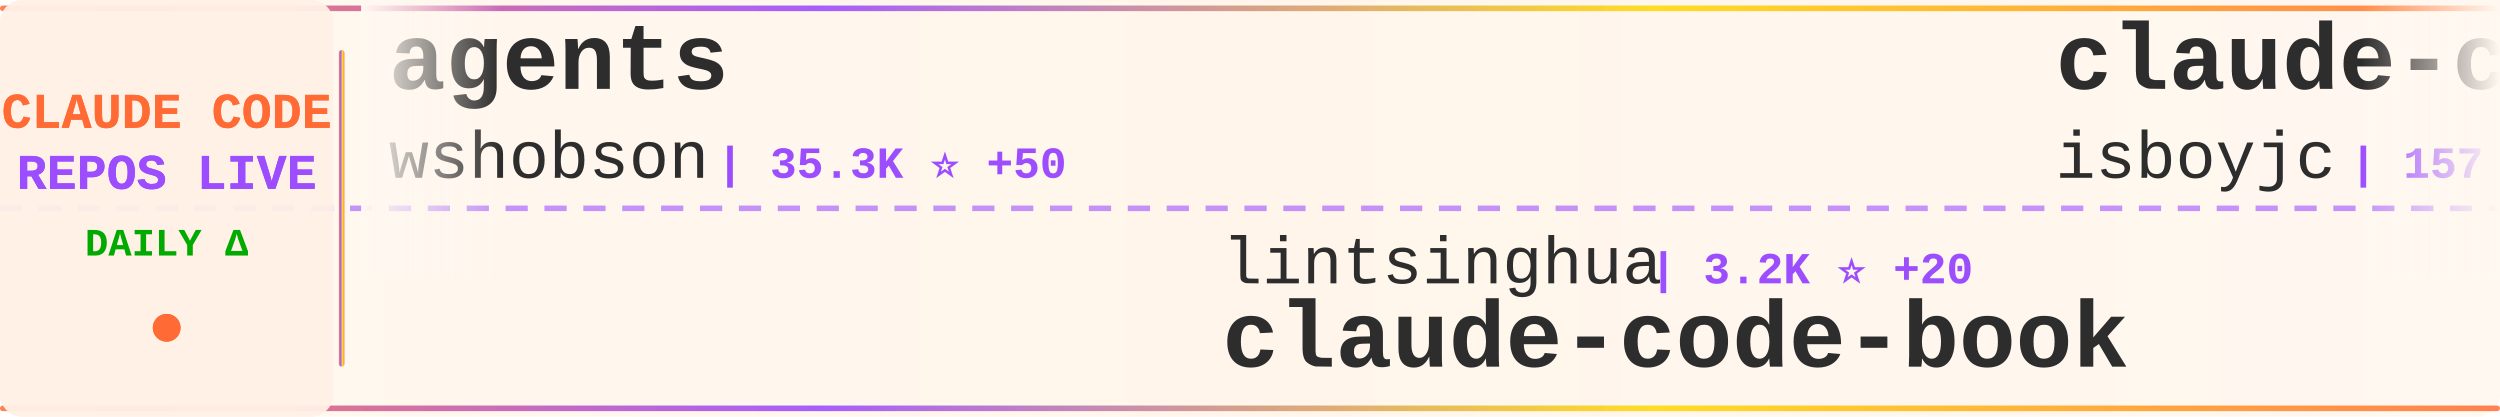
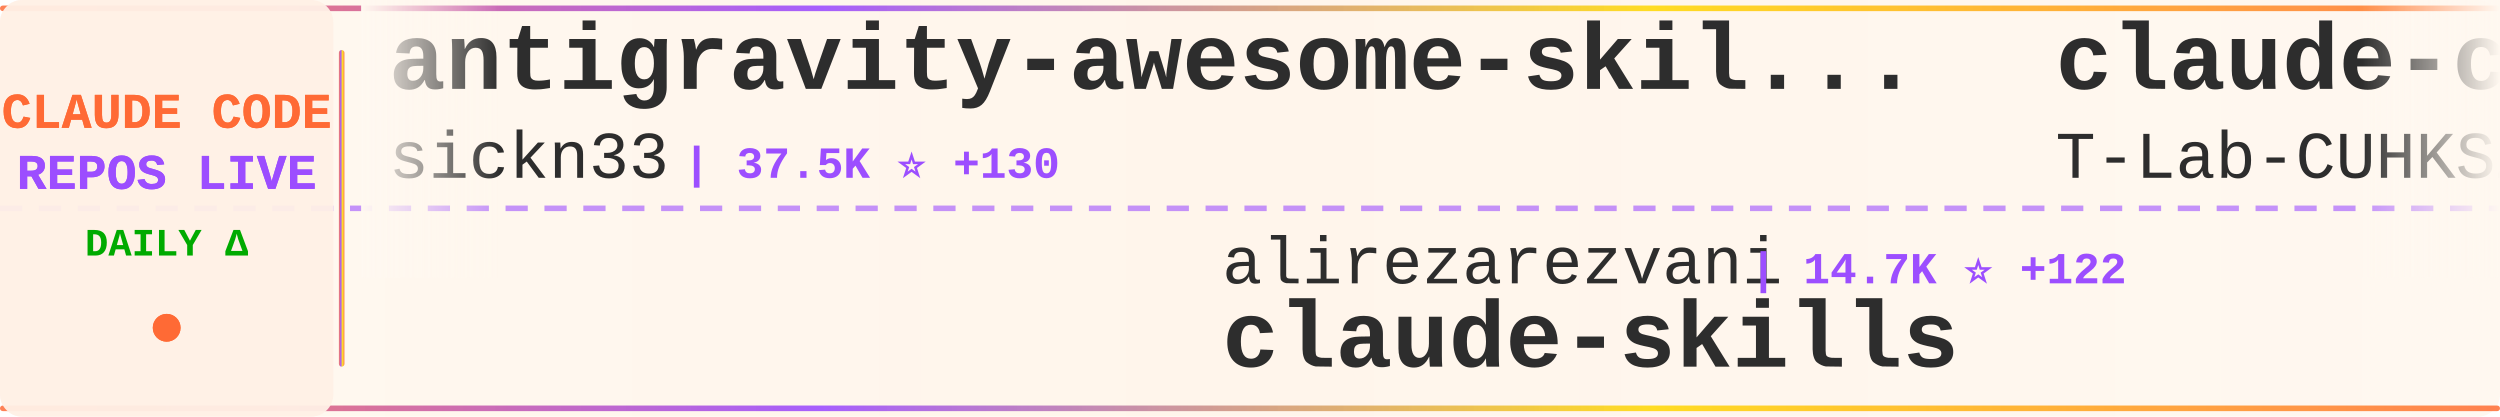
<svg xmlns="http://www.w3.org/2000/svg" width="900" height="150">
  <defs>
    <linearGradient id="tickerBg" x1="0%" y1="0%" x2="100%" y2="0%">
      <stop offset="0%" style="stop-color:#fff8f0;stop-opacity:0.98" />
      <stop offset="50%" style="stop-color:#fff5eb;stop-opacity:1" />
      <stop offset="100%" style="stop-color:#fff8f0;stop-opacity:0.98" />
    </linearGradient>
    <linearGradient id="borderGrad" x1="0%" y1="0%" x2="100%" y2="0%">
      <stop offset="0%" style="stop-color:#FF6B35;stop-opacity:0.85">
        <animate attributeName="stop-opacity" values="0.85;1;0.85" dur="2s" repeatCount="indefinite" />
      </stop>
      <stop offset="33%" style="stop-color:#9C4EFF;stop-opacity:0.9">
        <animate attributeName="stop-opacity" values="0.9;1;0.9" dur="2.2s" repeatCount="indefinite" />
      </stop>
      <stop offset="66%" style="stop-color:#FFD700;stop-opacity:0.85">
        <animate attributeName="stop-opacity" values="0.85;1;0.85" dur="1.8s" repeatCount="indefinite" />
      </stop>
      <stop offset="100%" style="stop-color:#FF6B35;stop-opacity:0.85">
        <animate attributeName="stop-opacity" values="0.85;1;0.85" dur="2s" repeatCount="indefinite" />
      </stop>
    </linearGradient>
    <filter id="textGlow">
      <feGaussianBlur stdDeviation="0.15" result="coloredBlur" />
      <feMerge>
        <feMergeNode in="coloredBlur" />
        <feMergeNode in="SourceGraphic" />
      </feMerge>
    </filter>
    <filter id="metricGlow">
      <feGaussianBlur stdDeviation="0.2" result="coloredBlur" />
      <feMerge>
        <feMergeNode in="coloredBlur" />
        <feMergeNode in="SourceGraphic" />
      </feMerge>
    </filter>
    <linearGradient id="leftFade" x1="0%" y1="0%" x2="100%" y2="0%">
      <stop offset="0%" style="stop-color:#fff8f0;stop-opacity:1" />
      <stop offset="100%" style="stop-color:#fff8f0;stop-opacity:0" />
    </linearGradient>
    <linearGradient id="rightFade" x1="0%" y1="0%" x2="100%" y2="0%">
      <stop offset="0%" style="stop-color:#fff8f0;stop-opacity:0" />
      <stop offset="100%" style="stop-color:#fff8f0;stop-opacity:1" />
    </linearGradient>
  </defs>
  <rect width="900" height="150" fill="url(#tickerBg)" rx="8" />
  <rect x="0" y="2" width="900" height="2" fill="url(#borderGrad)" rx="1" />
  <rect x="0" y="146" width="900" height="2" fill="url(#borderGrad)" rx="1" />
  <line x1="0" y1="75" x2="900" y2="75" stroke="#9C4EFF" stroke-width="2" stroke-dasharray="8 6" opacity="0.6" />
  <rect x="0" y="0" width="120" height="150" fill="#fff0e6" opacity="0.95" rx="8" />
  <text x="60" y="46" font-family="'Courier New', monospace" font-size="18" font-weight="bold" fill="#FF6B35" text-anchor="middle" filter="url(#textGlow)">
    CLAUDE CODE
  </text>
  <text x="60" y="68" font-family="'Courier New', monospace" font-size="18" font-weight="bold" fill="#9C4EFF" text-anchor="middle" filter="url(#textGlow)">
    REPOS LIVE
  </text>
  <text x="60" y="92" font-family="'Courier New', monospace" font-size="14" font-weight="bold" fill="#00aa00" text-anchor="middle">
    DAILY Δ
  </text>
  <circle cx="60" cy="118" r="5" fill="#FF6B35" filter="url(#metricGlow)">
    <animate attributeName="r" values="4;6;4" dur="1.5s" repeatCount="indefinite" />
    <animate attributeName="opacity" values="0.6;1;0.6" dur="1.5s" repeatCount="indefinite" />
  </circle>
  <rect x="122" y="18" width="2" height="114" fill="url(#borderGrad)" rx="1" />
  <clipPath id="tickerClip">
    <rect x="130" y="0" width="770" height="150" />
  </clipPath>
  <g clip-path="url(#tickerClip)">
    <g id="tickerItems">
      <animateTransform attributeName="transform" attributeType="XML" type="translate" from="0 0" to="-3000 0" dur="54s" repeatCount="indefinite" />
      <g transform="translate(0, 0)">
-         <text x="140" y="32" font-family="'Courier New', monospace" font-size="34" font-weight="bold" fill="#2d2d2d">agents</text>
-         <text x="140" y="64" font-family="'Courier New', monospace" font-size="24" font-weight="normal" fill="#2d2d2d" opacity="1.0">wshobson</text>
-         <text x="258" y="64" font-family="'Courier New', monospace" font-size="16" font-weight="bold" fill="#9C4EFF"> | 35.3K ⭐ +50</text>
+         <text x="140" y="32" font-family="'Courier New', monospace" font-size="34" font-weight="bold" fill="#2d2d2d">antigravity-awesome-skil...</text>
+         <text x="140" y="64" font-family="'Courier New', monospace" font-size="24" font-weight="normal" fill="#2d2d2d" opacity="1.0">sickn33</text>
+         <text x="246" y="64" font-family="'Courier New', monospace" font-size="16" font-weight="bold" fill="#9C4EFF"> | 37.5K ⭐ +130</text>
      </g>
      <g transform="translate(300, 0)">
-         <text x="140" y="102" font-family="'Courier New', monospace" font-size="24" font-weight="normal" fill="#2d2d2d" opacity="1.0">lintsinghua</text>
-         <text x="294" y="102" font-family="'Courier New', monospace" font-size="16" font-weight="bold" fill="#9C4EFF"> | 3.2K ⭐ +20</text>
-         <text x="140" y="132" font-family="'Courier New', monospace" font-size="34" font-weight="bold" fill="#2d2d2d">claude-code-book</text>
+         <text x="140" y="102" font-family="'Courier New', monospace" font-size="24" font-weight="normal" fill="#2d2d2d" opacity="1.0">alirezarezvani</text>
+         <text x="330" y="102" font-family="'Courier New', monospace" font-size="16" font-weight="bold" fill="#9C4EFF"> | 14.7K ⭐ +122</text>
+         <text x="140" y="132" font-family="'Courier New', monospace" font-size="34" font-weight="bold" fill="#2d2d2d">claude-skills</text>
      </g>
      <g transform="translate(600, 0)">
        <text x="140" y="32" font-family="'Courier New', monospace" font-size="34" font-weight="bold" fill="#2d2d2d">claude-code</text>
-         <text x="140" y="64" font-family="'Courier New', monospace" font-size="24" font-weight="normal" fill="#2d2d2d" opacity="1.0">isboyjc</text>
-         <text x="246" y="64" font-family="'Courier New', monospace" font-size="16" font-weight="bold" fill="#9C4EFF"> | 157 ⭐ +1</text>
+         <text x="140" y="64" font-family="'Courier New', monospace" font-size="24" font-weight="normal" fill="#2d2d2d" opacity="1.0">T-Lab-CUHKSZ</text>
+         <text x="306" y="64" font-family="'Courier New', monospace" font-size="16" font-weight="bold" fill="#9C4EFF"> | 310 ⭐ +1</text>
      </g>
      <g transform="translate(900, 0)">
-         <text x="140" y="102" font-family="'Courier New', monospace" font-size="24" font-weight="normal" fill="#2d2d2d" opacity="1.0">ChrisWiles</text>
-         <text x="282" y="102" font-family="'Courier New', monospace" font-size="16" font-weight="bold" fill="#9C4EFF"> | 5.9K ⭐ +4</text>
-         <text x="140" y="132" font-family="'Courier New', monospace" font-size="34" font-weight="bold" fill="#2d2d2d">claude-code-showcase</text>
+         <text x="140" y="102" font-family="'Courier New', monospace" font-size="24" font-weight="normal" fill="#2d2d2d" opacity="1.0">darcyegb</text>
+         <text x="258" y="102" font-family="'Courier New', monospace" font-size="16" font-weight="bold" fill="#9C4EFF"> | 691 ⭐ +1</text>
+         <text x="140" y="132" font-family="'Courier New', monospace" font-size="34" font-weight="bold" fill="#2d2d2d">ClaudeCodeAgents</text>
      </g>
      <g transform="translate(1200, 0)">
-         <text x="140" y="32" font-family="'Courier New', monospace" font-size="34" font-weight="bold" fill="#2d2d2d">claude-code-security-rev...</text>
+         <text x="140" y="32" font-family="'Courier New', monospace" font-size="34" font-weight="bold" fill="#2d2d2d">claude-plugins-official</text>
        <text x="140" y="64" font-family="'Courier New', monospace" font-size="24" font-weight="normal" fill="#2d2d2d" opacity="1.0">anthropics</text>
-         <text x="282" y="64" font-family="'Courier New', monospace" font-size="16" font-weight="bold" fill="#9C4EFF"> | 4.6K ⭐ +12</text>
+         <text x="282" y="64" font-family="'Courier New', monospace" font-size="16" font-weight="bold" fill="#9C4EFF"> | 19.3K ⭐ +83</text>
      </g>
      <g transform="translate(1500, 0)">
-         <text x="140" y="102" font-family="'Courier New', monospace" font-size="24" font-weight="normal" fill="#2d2d2d" opacity="1.0">fazxes</text>
-         <text x="234" y="102" font-family="'Courier New', monospace" font-size="16" font-weight="bold" fill="#9C4EFF"> | 215 ⭐</text>
-         <text x="140" y="132" font-family="'Courier New', monospace" font-size="34" font-weight="bold" fill="#2d2d2d">Claude-code</text>
+         <text x="140" y="102" font-family="'Courier New', monospace" font-size="24" font-weight="normal" fill="#2d2d2d" opacity="1.0">sugyan</text>
+         <text x="234" y="102" font-family="'Courier New', monospace" font-size="16" font-weight="bold" fill="#9C4EFF"> | 1.1K ⭐ +3</text>
+         <text x="140" y="132" font-family="'Courier New', monospace" font-size="34" font-weight="bold" fill="#2d2d2d">claude-code-webui</text>
      </g>
      <g transform="translate(1800, 0)">
-         <text x="140" y="32" font-family="'Courier New', monospace" font-size="34" font-weight="bold" fill="#2d2d2d">claude-coder</text>
-         <text x="140" y="64" font-family="'Courier New', monospace" font-size="24" font-weight="normal" fill="#2d2d2d" opacity="1.0">kodu-ai</text>
-         <text x="246" y="64" font-family="'Courier New', monospace" font-size="16" font-weight="bold" fill="#9C4EFF"> | 5.3K ⭐</text>
+         <text x="140" y="32" font-family="'Courier New', monospace" font-size="34" font-weight="bold" fill="#2d2d2d">claude-code</text>
+         <text x="140" y="64" font-family="'Courier New', monospace" font-size="24" font-weight="normal" fill="#2d2d2d" opacity="1.0">Onewon</text>
+         <text x="234" y="64" font-family="'Courier New', monospace" font-size="16" font-weight="bold" fill="#9C4EFF"> | 179 ⭐</text>
      </g>
      <g transform="translate(2100, 0)">
-         <text x="140" y="102" font-family="'Courier New', monospace" font-size="24" font-weight="normal" fill="#2d2d2d" opacity="1.0">anthropics</text>
-         <text x="282" y="102" font-family="'Courier New', monospace" font-size="16" font-weight="bold" fill="#9C4EFF"> | 19.3K ⭐ +86</text>
-         <text x="140" y="132" font-family="'Courier New', monospace" font-size="34" font-weight="bold" fill="#2d2d2d">claude-plugins-official</text>
+         <text x="140" y="102" font-family="'Courier New', monospace" font-size="24" font-weight="normal" fill="#2d2d2d" opacity="1.0">davila7</text>
+         <text x="246" y="102" font-family="'Courier New', monospace" font-size="16" font-weight="bold" fill="#9C4EFF"> | 27.3K ⭐ +35</text>
+         <text x="140" y="132" font-family="'Courier New', monospace" font-size="34" font-weight="bold" fill="#2d2d2d">claude-code-templates</text>
      </g>
      <g transform="translate(2400, 0)">
-         <text x="140" y="32" font-family="'Courier New', monospace" font-size="34" font-weight="bold" fill="#2d2d2d">claude-code</text>
-         <text x="140" y="64" font-family="'Courier New', monospace" font-size="24" font-weight="normal" fill="#2d2d2d" opacity="1.0">codeaashu</text>
-         <text x="270" y="64" font-family="'Courier New', monospace" font-size="16" font-weight="bold" fill="#9C4EFF"> | 2.6K ⭐ +20</text>
+         <text x="140" y="32" font-family="'Courier New', monospace" font-size="34" font-weight="bold" fill="#2d2d2d">claude-code-guide</text>
+         <text x="140" y="64" font-family="'Courier New', monospace" font-size="24" font-weight="normal" fill="#2d2d2d" opacity="1.0">zebbern</text>
+         <text x="246" y="64" font-family="'Courier New', monospace" font-size="16" font-weight="bold" fill="#9C4EFF"> | 4.1K ⭐ +4</text>
      </g>
      <g transform="translate(2700, 0)">
-         <text x="140" y="102" font-family="'Courier New', monospace" font-size="24" font-weight="normal" fill="#2d2d2d" opacity="1.0">alejandrobalderas</text>
-         <text x="366" y="102" font-family="'Courier New', monospace" font-size="16" font-weight="bold" fill="#9C4EFF"> | 1.9K ⭐ +2</text>
-         <text x="140" y="132" font-family="'Courier New', monospace" font-size="34" font-weight="bold" fill="#2d2d2d">claude-code-from-source</text>
+         <text x="140" y="102" font-family="'Courier New', monospace" font-size="24" font-weight="normal" fill="#2d2d2d" opacity="1.0">wanshuiyin</text>
+         <text x="282" y="102" font-family="'Courier New', monospace" font-size="16" font-weight="bold" fill="#9C4EFF"> | 9.2K ⭐ +229</text>
+         <text x="140" y="132" font-family="'Courier New', monospace" font-size="34" font-weight="bold" fill="#2d2d2d">Auto-claude-code-researc...</text>
      </g>
      <g transform="translate(3000, 0)">
-         <text x="140" y="32" font-family="'Courier New', monospace" font-size="34" font-weight="bold" fill="#2d2d2d">agents</text>
-         <text x="140" y="64" font-family="'Courier New', monospace" font-size="24" font-weight="normal" fill="#2d2d2d" opacity="1.0">wshobson</text>
-         <text x="258" y="64" font-family="'Courier New', monospace" font-size="16" font-weight="bold" fill="#9C4EFF"> | 35.3K ⭐ +50</text>
+         <text x="140" y="32" font-family="'Courier New', monospace" font-size="34" font-weight="bold" fill="#2d2d2d">antigravity-awesome-skil...</text>
+         <text x="140" y="64" font-family="'Courier New', monospace" font-size="24" font-weight="normal" fill="#2d2d2d" opacity="1.0">sickn33</text>
+         <text x="246" y="64" font-family="'Courier New', monospace" font-size="16" font-weight="bold" fill="#9C4EFF"> | 37.5K ⭐ +130</text>
      </g>
      <g transform="translate(3300, 0)">
-         <text x="140" y="102" font-family="'Courier New', monospace" font-size="24" font-weight="normal" fill="#2d2d2d" opacity="1.0">lintsinghua</text>
-         <text x="294" y="102" font-family="'Courier New', monospace" font-size="16" font-weight="bold" fill="#9C4EFF"> | 3.2K ⭐ +20</text>
-         <text x="140" y="132" font-family="'Courier New', monospace" font-size="34" font-weight="bold" fill="#2d2d2d">claude-code-book</text>
+         <text x="140" y="102" font-family="'Courier New', monospace" font-size="24" font-weight="normal" fill="#2d2d2d" opacity="1.0">alirezarezvani</text>
+         <text x="330" y="102" font-family="'Courier New', monospace" font-size="16" font-weight="bold" fill="#9C4EFF"> | 14.7K ⭐ +122</text>
+         <text x="140" y="132" font-family="'Courier New', monospace" font-size="34" font-weight="bold" fill="#2d2d2d">claude-skills</text>
      </g>
      <g transform="translate(3600, 0)">
        <text x="140" y="32" font-family="'Courier New', monospace" font-size="34" font-weight="bold" fill="#2d2d2d">claude-code</text>
-         <text x="140" y="64" font-family="'Courier New', monospace" font-size="24" font-weight="normal" fill="#2d2d2d" opacity="1.0">isboyjc</text>
-         <text x="246" y="64" font-family="'Courier New', monospace" font-size="16" font-weight="bold" fill="#9C4EFF"> | 157 ⭐ +1</text>
+         <text x="140" y="64" font-family="'Courier New', monospace" font-size="24" font-weight="normal" fill="#2d2d2d" opacity="1.0">T-Lab-CUHKSZ</text>
+         <text x="306" y="64" font-family="'Courier New', monospace" font-size="16" font-weight="bold" fill="#9C4EFF"> | 310 ⭐ +1</text>
      </g>
      <g transform="translate(3900, 0)">
-         <text x="140" y="102" font-family="'Courier New', monospace" font-size="24" font-weight="normal" fill="#2d2d2d" opacity="1.0">ChrisWiles</text>
-         <text x="282" y="102" font-family="'Courier New', monospace" font-size="16" font-weight="bold" fill="#9C4EFF"> | 5.9K ⭐ +4</text>
-         <text x="140" y="132" font-family="'Courier New', monospace" font-size="34" font-weight="bold" fill="#2d2d2d">claude-code-showcase</text>
+         <text x="140" y="102" font-family="'Courier New', monospace" font-size="24" font-weight="normal" fill="#2d2d2d" opacity="1.0">darcyegb</text>
+         <text x="258" y="102" font-family="'Courier New', monospace" font-size="16" font-weight="bold" fill="#9C4EFF"> | 691 ⭐ +1</text>
+         <text x="140" y="132" font-family="'Courier New', monospace" font-size="34" font-weight="bold" fill="#2d2d2d">ClaudeCodeAgents</text>
      </g>
    </g>
  </g>
  <rect x="130" y="0" width="50" height="100" fill="url(#leftFade)" />
  <rect x="850" y="0" width="50" height="100" fill="url(#rightFade)" />
</svg>
